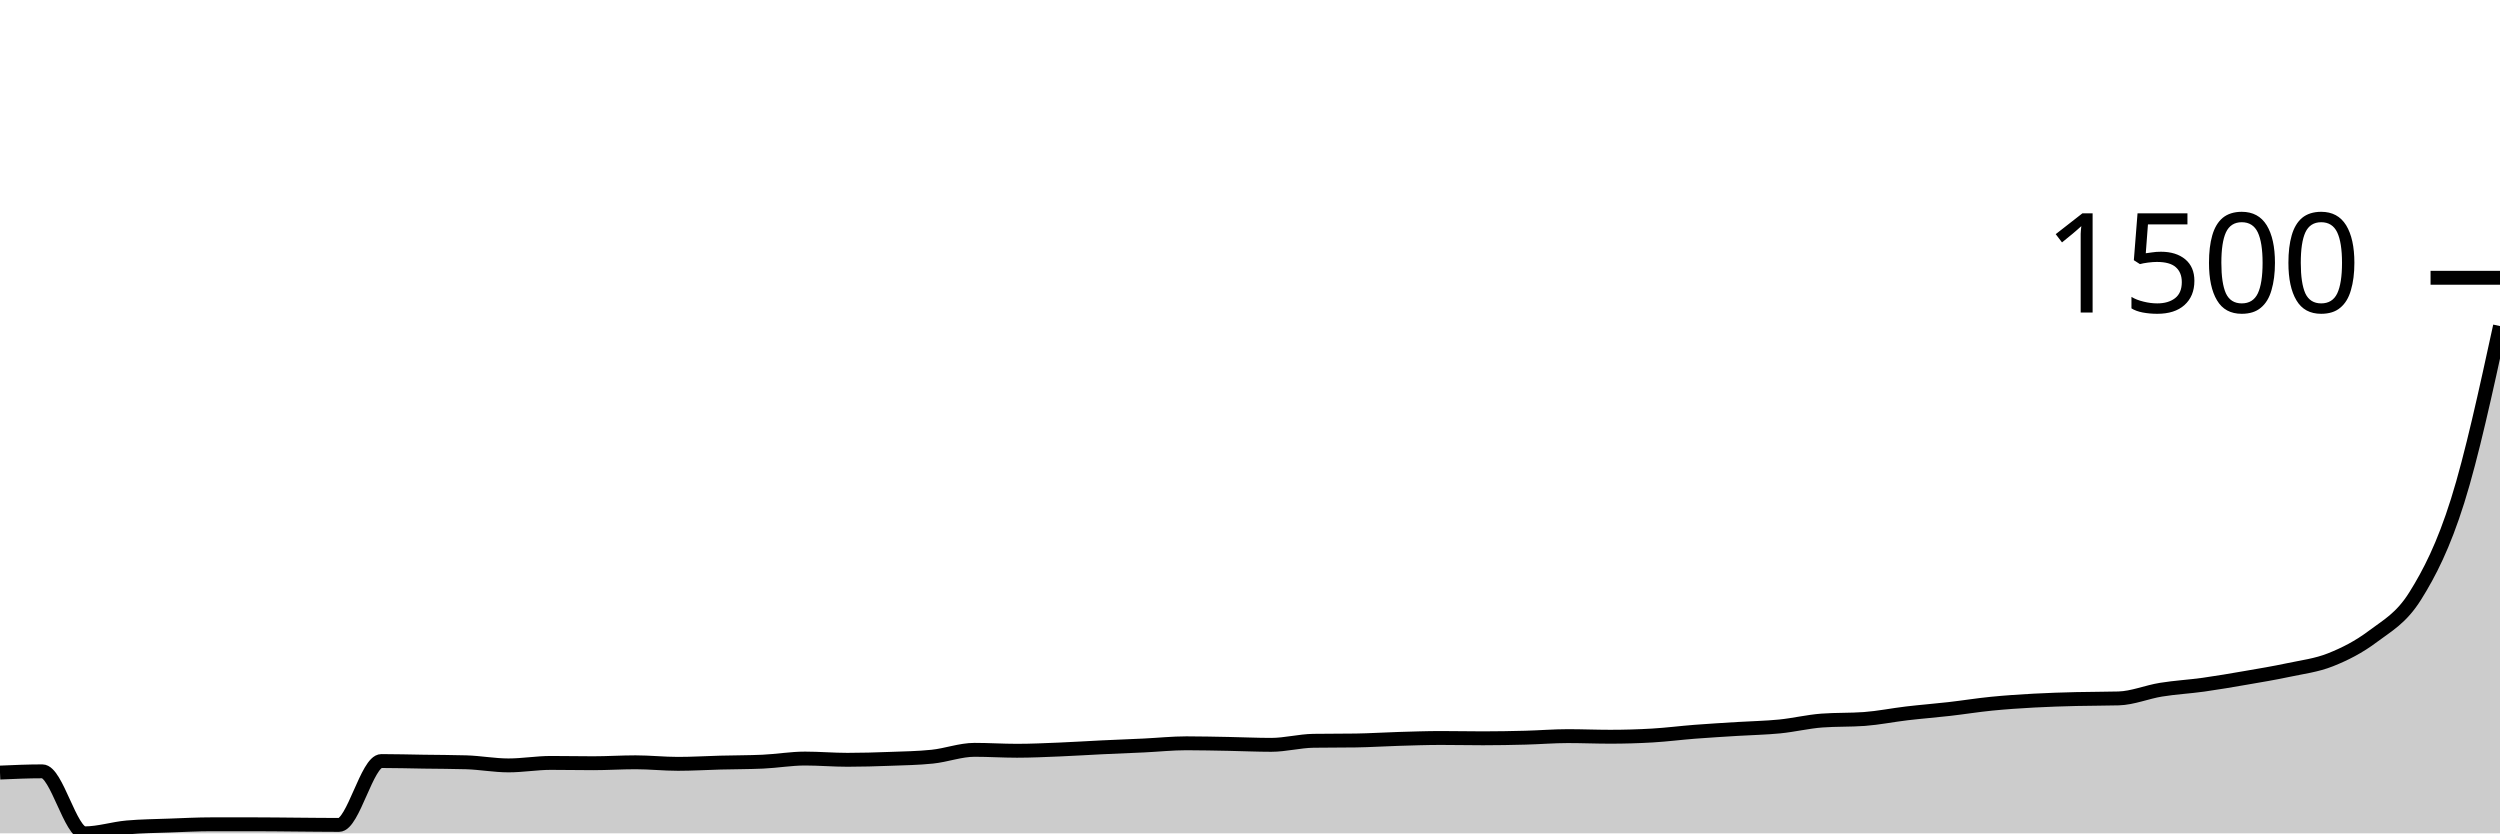
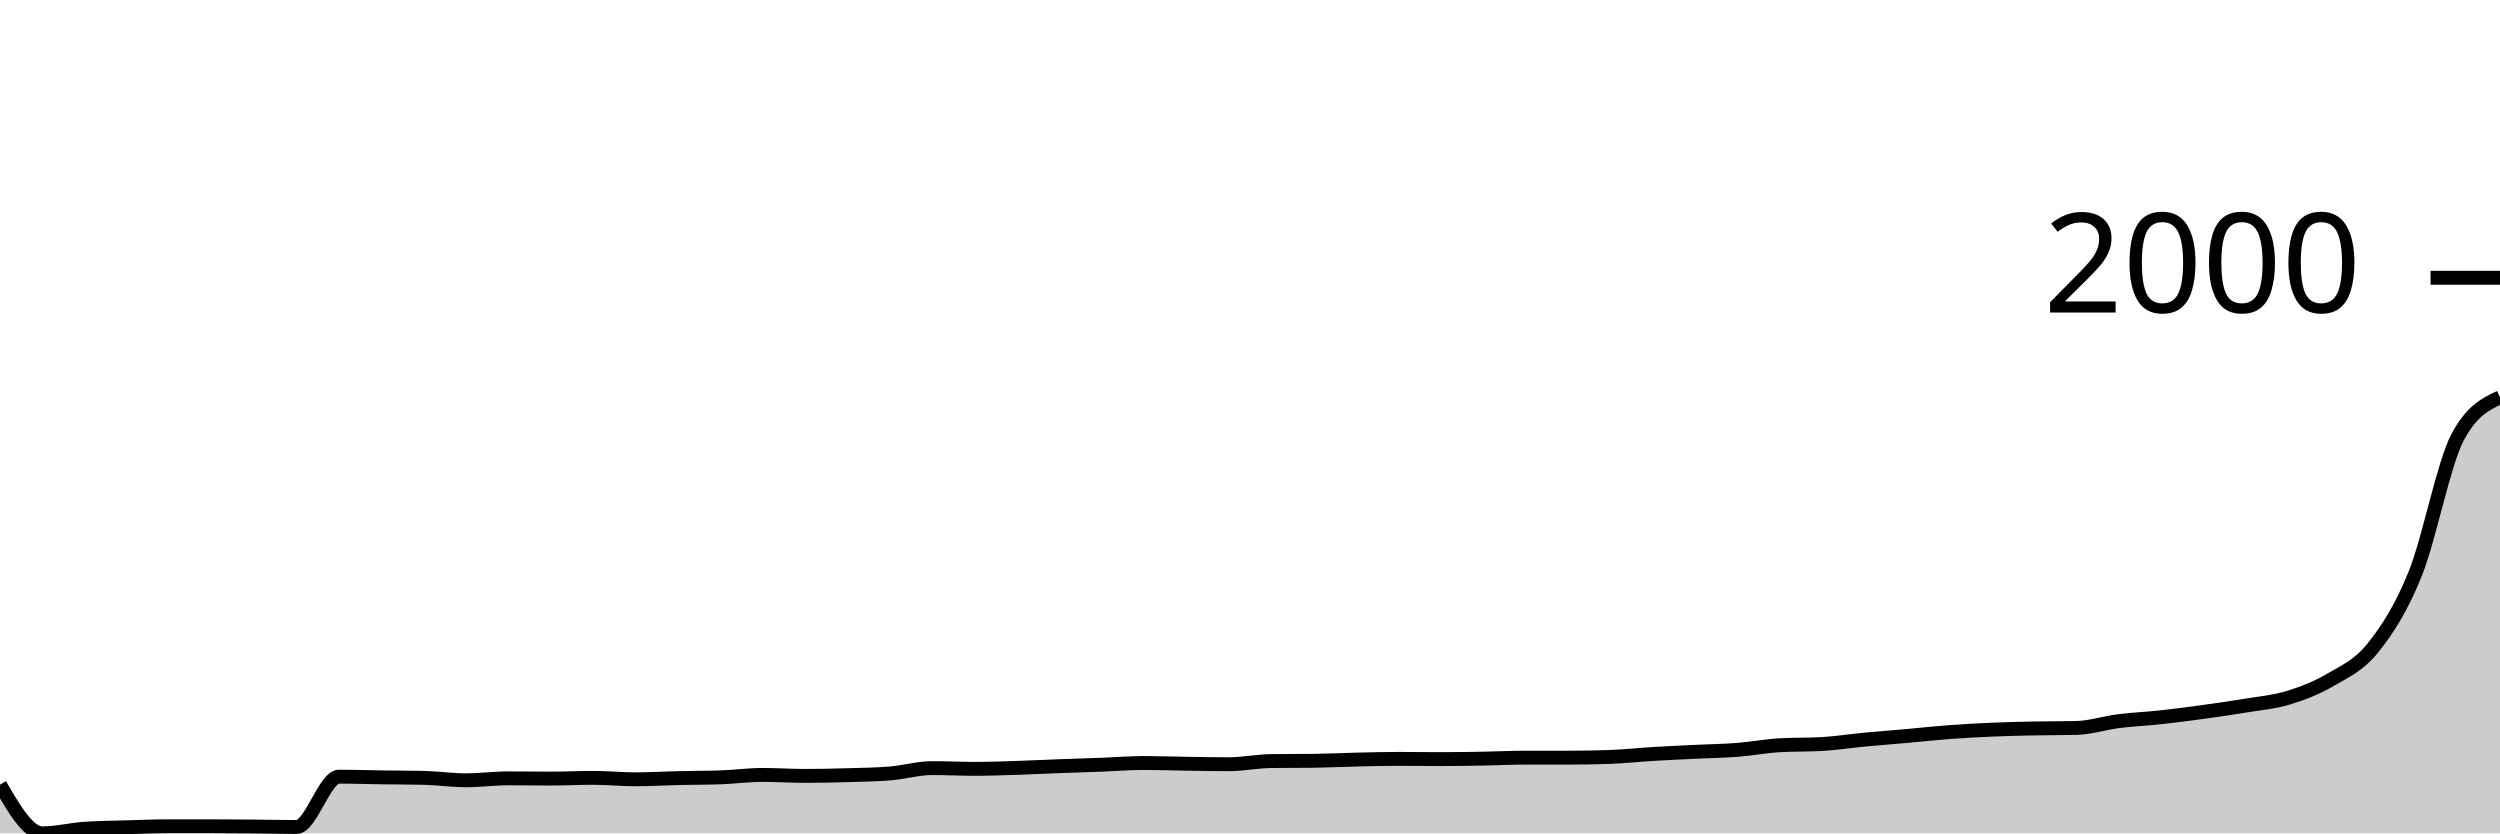
<svg xmlns="http://www.w3.org/2000/svg" viewBox="0 0 180 60">
  <g transform="translate(0,20)">
-     <path class="area" fill="rgba(0, 0, 0, 0.2)" d="M0,35.625C1.017,35.58,2.034,35.536,3.051,35.536C4.068,35.536,5.085,40,6.102,40C7.119,40,8.136,39.663,9.153,39.574C10.169,39.484,11.186,39.477,12.203,39.439C13.22,39.402,14.237,39.349,15.254,39.349C16.271,39.349,17.288,39.349,18.305,39.349C19.322,39.349,20.339,39.364,21.356,39.372C22.373,39.379,23.39,39.394,24.407,39.394C25.424,39.394,26.441,34.795,27.458,34.795C28.475,34.795,29.492,34.825,30.508,34.84C31.525,34.855,32.542,34.855,33.559,34.885C34.576,34.915,35.593,35.109,36.61,35.109C37.627,35.109,38.644,34.93,39.661,34.93C40.678,34.93,41.695,34.952,42.712,34.952C43.729,34.952,44.746,34.885,45.763,34.885C46.78,34.885,47.797,34.997,48.814,34.997C49.831,34.997,50.847,34.934,51.864,34.907C52.881,34.881,53.898,34.885,54.915,34.84C55.932,34.795,56.949,34.616,57.966,34.616C58.983,34.616,60,34.706,61.017,34.706C62.034,34.706,63.051,34.676,64.068,34.638C65.085,34.601,66.102,34.586,67.119,34.481C68.136,34.377,69.153,33.988,70.169,33.988C71.186,33.988,72.203,34.055,73.22,34.055C74.237,34.055,75.254,34.006,76.271,33.965C77.288,33.924,78.305,33.857,79.322,33.808C80.339,33.76,81.356,33.722,82.373,33.674C83.39,33.625,84.407,33.517,85.424,33.517C86.441,33.517,87.458,33.543,88.475,33.561C89.492,33.58,90.508,33.629,91.525,33.629C92.542,33.629,93.559,33.352,94.576,33.337C95.593,33.322,96.61,33.33,97.627,33.315C98.644,33.3,99.661,33.232,100.678,33.202C101.695,33.173,102.712,33.135,103.729,33.135C104.746,33.135,105.763,33.158,106.78,33.158C107.797,33.158,108.814,33.139,109.831,33.113C110.847,33.087,111.864,33.001,112.881,33.001C113.898,33.001,114.915,33.045,115.932,33.045C116.949,33.045,117.966,33.016,118.983,32.956C120,32.896,121.017,32.765,122.034,32.686C123.051,32.608,124.068,32.548,125.085,32.485C126.102,32.421,127.119,32.406,128.136,32.305C129.153,32.204,130.169,31.954,131.186,31.879C132.203,31.804,133.22,31.841,134.237,31.767C135.254,31.692,136.271,31.483,137.288,31.363C138.305,31.243,139.322,31.165,140.339,31.049C141.356,30.933,142.373,30.768,143.39,30.667C144.407,30.566,145.424,30.499,146.441,30.443C147.458,30.387,148.475,30.357,149.492,30.331C150.508,30.305,151.525,30.316,152.542,30.286C153.559,30.256,154.576,29.822,155.593,29.658C156.61,29.493,157.627,29.441,158.644,29.299C159.661,29.157,160.678,28.981,161.695,28.805C162.712,28.63,163.729,28.461,164.746,28.245C165.763,28.028,166.78,27.908,167.797,27.504C168.814,27.1,169.831,26.588,170.847,25.822C171.864,25.055,172.881,24.532,173.898,22.905C174.915,21.279,175.932,19.301,176.949,16.063C177.966,12.825,178.983,8.151,180,3.477L180,40C178.983,40,177.966,40,176.949,40C175.932,40,174.915,40,173.898,40C172.881,40,171.864,40,170.847,40C169.831,40,168.814,40,167.797,40C166.78,40,165.763,40,164.746,40C163.729,40,162.712,40,161.695,40C160.678,40,159.661,40,158.644,40C157.627,40,156.61,40,155.593,40C154.576,40,153.559,40,152.542,40C151.525,40,150.508,40,149.492,40C148.475,40,147.458,40,146.441,40C145.424,40,144.407,40,143.39,40C142.373,40,141.356,40,140.339,40C139.322,40,138.305,40,137.288,40C136.271,40,135.254,40,134.237,40C133.22,40,132.203,40,131.186,40C130.169,40,129.153,40,128.136,40C127.119,40,126.102,40,125.085,40C124.068,40,123.051,40,122.034,40C121.017,40,120,40,118.983,40C117.966,40,116.949,40,115.932,40C114.915,40,113.898,40,112.881,40C111.864,40,110.847,40,109.831,40C108.814,40,107.797,40,106.78,40C105.763,40,104.746,40,103.729,40C102.712,40,101.695,40,100.678,40C99.661,40,98.644,40,97.627,40C96.61,40,95.593,40,94.576,40C93.559,40,92.542,40,91.525,40C90.508,40,89.492,40,88.475,40C87.458,40,86.441,40,85.424,40C84.407,40,83.39,40,82.373,40C81.356,40,80.339,40,79.322,40C78.305,40,77.288,40,76.271,40C75.254,40,74.237,40,73.22,40C72.203,40,71.186,40,70.169,40C69.153,40,68.136,40,67.119,40C66.102,40,65.085,40,64.068,40C63.051,40,62.034,40,61.017,40C60,40,58.983,40,57.966,40C56.949,40,55.932,40,54.915,40C53.898,40,52.881,40,51.864,40C50.847,40,49.831,40,48.814,40C47.797,40,46.78,40,45.763,40C44.746,40,43.729,40,42.712,40C41.695,40,40.678,40,39.661,40C38.644,40,37.627,40,36.61,40C35.593,40,34.576,40,33.559,40C32.542,40,31.525,40,30.508,40C29.492,40,28.475,40,27.458,40C26.441,40,25.424,40,24.407,40C23.39,40,22.373,40,21.356,40C20.339,40,19.322,40,18.305,40C17.288,40,16.271,40,15.254,40C14.237,40,13.22,40,12.203,40C11.186,40,10.169,40,9.153,40C8.136,40,7.119,40,6.102,40C5.085,40,4.068,40,3.051,40C2.034,40,1.017,40,0,40Z" />
-     <path class="line" stroke="black" fill="none" d="M0,35.625C1.017,35.58,2.034,35.536,3.051,35.536C4.068,35.536,5.085,40,6.102,40C7.119,40,8.136,39.663,9.153,39.574C10.169,39.484,11.186,39.477,12.203,39.439C13.22,39.402,14.237,39.349,15.254,39.349C16.271,39.349,17.288,39.349,18.305,39.349C19.322,39.349,20.339,39.364,21.356,39.372C22.373,39.379,23.39,39.394,24.407,39.394C25.424,39.394,26.441,34.795,27.458,34.795C28.475,34.795,29.492,34.825,30.508,34.84C31.525,34.855,32.542,34.855,33.559,34.885C34.576,34.915,35.593,35.109,36.61,35.109C37.627,35.109,38.644,34.93,39.661,34.93C40.678,34.93,41.695,34.952,42.712,34.952C43.729,34.952,44.746,34.885,45.763,34.885C46.78,34.885,47.797,34.997,48.814,34.997C49.831,34.997,50.847,34.934,51.864,34.907C52.881,34.881,53.898,34.885,54.915,34.84C55.932,34.795,56.949,34.616,57.966,34.616C58.983,34.616,60,34.706,61.017,34.706C62.034,34.706,63.051,34.676,64.068,34.638C65.085,34.601,66.102,34.586,67.119,34.481C68.136,34.377,69.153,33.988,70.169,33.988C71.186,33.988,72.203,34.055,73.22,34.055C74.237,34.055,75.254,34.006,76.271,33.965C77.288,33.924,78.305,33.857,79.322,33.808C80.339,33.76,81.356,33.722,82.373,33.674C83.39,33.625,84.407,33.517,85.424,33.517C86.441,33.517,87.458,33.543,88.475,33.561C89.492,33.58,90.508,33.629,91.525,33.629C92.542,33.629,93.559,33.352,94.576,33.337C95.593,33.322,96.61,33.33,97.627,33.315C98.644,33.3,99.661,33.232,100.678,33.202C101.695,33.173,102.712,33.135,103.729,33.135C104.746,33.135,105.763,33.158,106.78,33.158C107.797,33.158,108.814,33.139,109.831,33.113C110.847,33.087,111.864,33.001,112.881,33.001C113.898,33.001,114.915,33.045,115.932,33.045C116.949,33.045,117.966,33.016,118.983,32.956C120,32.896,121.017,32.765,122.034,32.686C123.051,32.608,124.068,32.548,125.085,32.485C126.102,32.421,127.119,32.406,128.136,32.305C129.153,32.204,130.169,31.954,131.186,31.879C132.203,31.804,133.22,31.841,134.237,31.767C135.254,31.692,136.271,31.483,137.288,31.363C138.305,31.243,139.322,31.165,140.339,31.049C141.356,30.933,142.373,30.768,143.39,30.667C144.407,30.566,145.424,30.499,146.441,30.443C147.458,30.387,148.475,30.357,149.492,30.331C150.508,30.305,151.525,30.316,152.542,30.286C153.559,30.256,154.576,29.822,155.593,29.658C156.61,29.493,157.627,29.441,158.644,29.299C159.661,29.157,160.678,28.981,161.695,28.805C162.712,28.63,163.729,28.461,164.746,28.245C165.763,28.028,166.78,27.908,167.797,27.504C168.814,27.1,169.831,26.588,170.847,25.822C171.864,25.055,172.881,24.532,173.898,22.905C174.915,21.279,175.932,19.301,176.949,16.063C177.966,12.825,178.983,8.151,180,3.477" />
+     <path class="area" fill="rgba(0, 0, 0, 0.2)" d="M0,36.496C1.017,38.248,2.034,40,3.051,40C4.068,40,5.085,39.737,6.102,39.667C7.119,39.597,8.136,39.591,9.153,39.562C10.169,39.533,11.186,39.492,12.203,39.492C13.22,39.492,14.237,39.492,15.254,39.492C16.271,39.492,17.288,39.501,18.305,39.509C19.322,39.518,20.339,39.544,21.356,39.544C22.373,39.544,23.39,35.918,24.407,35.918C25.424,35.918,26.441,35.956,27.458,35.97C28.475,35.985,29.492,35.982,30.508,36.005C31.525,36.029,32.542,36.18,33.559,36.18C34.576,36.18,35.593,36.04,36.61,36.04C37.627,36.04,38.644,36.058,39.661,36.058C40.678,36.058,41.695,36.005,42.712,36.005C43.729,36.005,44.746,36.11,45.763,36.11C46.78,36.11,47.797,36.046,48.814,36.023C49.831,35.999,50.847,36.005,51.864,35.97C52.881,35.935,53.898,35.795,54.915,35.795C55.932,35.795,56.949,35.865,57.966,35.865C58.983,35.865,60,35.842,61.017,35.813C62.034,35.783,63.051,35.772,64.068,35.69C65.085,35.608,66.102,35.304,67.119,35.304C68.136,35.304,69.153,35.357,70.169,35.357C71.186,35.357,72.203,35.319,73.22,35.287C74.237,35.255,75.254,35.202,76.271,35.164C77.288,35.126,78.305,35.097,79.322,35.059C80.339,35.021,81.356,34.936,82.373,34.936C83.39,34.936,84.407,34.974,85.424,34.989C86.441,35.004,87.458,35.024,88.475,35.024C89.492,35.024,90.508,34.808,91.525,34.796C92.542,34.785,93.559,34.79,94.576,34.779C95.593,34.767,96.61,34.715,97.627,34.691C98.644,34.668,99.661,34.639,100.678,34.639C101.695,34.639,102.712,34.656,103.729,34.656C104.746,34.656,105.763,34.639,106.78,34.621C107.797,34.604,108.814,34.551,109.831,34.551C110.847,34.551,111.864,34.551,112.881,34.551C113.898,34.551,114.915,34.534,115.932,34.498C116.949,34.463,117.966,34.35,118.983,34.288C120,34.227,121.017,34.18,122.034,34.131C123.051,34.081,124.068,34.069,125.085,33.99C126.102,33.912,127.119,33.716,128.136,33.657C129.153,33.599,130.169,33.628,131.186,33.57C132.203,33.511,133.22,33.351,134.237,33.254C135.254,33.158,136.271,33.082,137.288,32.992C138.305,32.901,139.322,32.787,140.339,32.711C141.356,32.635,142.373,32.58,143.39,32.536C144.407,32.492,145.424,32.469,146.441,32.449C147.458,32.428,148.475,32.437,149.492,32.413C150.508,32.39,151.525,32.051,152.542,31.923C153.559,31.794,154.576,31.754,155.593,31.643C156.61,31.532,157.627,31.397,158.644,31.257C159.661,31.117,160.678,30.971,161.695,30.802C162.712,30.632,163.729,30.55,164.746,30.241C165.763,29.931,166.78,29.543,167.797,28.944C168.814,28.346,169.831,27.922,170.847,26.649C171.864,25.376,172.881,23.834,173.898,21.305C174.915,18.776,175.932,13.392,176.949,11.476C177.966,9.561,178.983,9.082,180,8.603L180,40C178.983,40,177.966,40,176.949,40C175.932,40,174.915,40,173.898,40C172.881,40,171.864,40,170.847,40C169.831,40,168.814,40,167.797,40C166.78,40,165.763,40,164.746,40C163.729,40,162.712,40,161.695,40C160.678,40,159.661,40,158.644,40C157.627,40,156.61,40,155.593,40C154.576,40,153.559,40,152.542,40C151.525,40,150.508,40,149.492,40C148.475,40,147.458,40,146.441,40C145.424,40,144.407,40,143.39,40C142.373,40,141.356,40,140.339,40C139.322,40,138.305,40,137.288,40C136.271,40,135.254,40,134.237,40C133.22,40,132.203,40,131.186,40C130.169,40,129.153,40,128.136,40C127.119,40,126.102,40,125.085,40C124.068,40,123.051,40,122.034,40C121.017,40,120,40,118.983,40C117.966,40,116.949,40,115.932,40C114.915,40,113.898,40,112.881,40C111.864,40,110.847,40,109.831,40C108.814,40,107.797,40,106.78,40C105.763,40,104.746,40,103.729,40C102.712,40,101.695,40,100.678,40C99.661,40,98.644,40,97.627,40C96.61,40,95.593,40,94.576,40C93.559,40,92.542,40,91.525,40C90.508,40,89.492,40,88.475,40C87.458,40,86.441,40,85.424,40C84.407,40,83.39,40,82.373,40C81.356,40,80.339,40,79.322,40C78.305,40,77.288,40,76.271,40C75.254,40,74.237,40,73.22,40C72.203,40,71.186,40,70.169,40C69.153,40,68.136,40,67.119,40C66.102,40,65.085,40,64.068,40C63.051,40,62.034,40,61.017,40C60,40,58.983,40,57.966,40C56.949,40,55.932,40,54.915,40C53.898,40,52.881,40,51.864,40C50.847,40,49.831,40,48.814,40C47.797,40,46.78,40,45.763,40C44.746,40,43.729,40,42.712,40C41.695,40,40.678,40,39.661,40C38.644,40,37.627,40,36.61,40C35.593,40,34.576,40,33.559,40C32.542,40,31.525,40,30.508,40C29.492,40,28.475,40,27.458,40C26.441,40,25.424,40,24.407,40C23.39,40,22.373,40,21.356,40C20.339,40,19.322,40,18.305,40C17.288,40,16.271,40,15.254,40C14.237,40,13.22,40,12.203,40C11.186,40,10.169,40,9.153,40C8.136,40,7.119,40,6.102,40C5.085,40,4.068,40,3.051,40C2.034,40,1.017,40,0,40Z" />
+     <path class="line" stroke="black" fill="none" d="M0,36.496C1.017,38.248,2.034,40,3.051,40C4.068,40,5.085,39.737,6.102,39.667C7.119,39.597,8.136,39.591,9.153,39.562C10.169,39.533,11.186,39.492,12.203,39.492C13.22,39.492,14.237,39.492,15.254,39.492C16.271,39.492,17.288,39.501,18.305,39.509C19.322,39.518,20.339,39.544,21.356,39.544C22.373,39.544,23.39,35.918,24.407,35.918C25.424,35.918,26.441,35.956,27.458,35.97C28.475,35.985,29.492,35.982,30.508,36.005C31.525,36.029,32.542,36.18,33.559,36.18C34.576,36.18,35.593,36.04,36.61,36.04C37.627,36.04,38.644,36.058,39.661,36.058C40.678,36.058,41.695,36.005,42.712,36.005C43.729,36.005,44.746,36.11,45.763,36.11C46.78,36.11,47.797,36.046,48.814,36.023C49.831,35.999,50.847,36.005,51.864,35.97C52.881,35.935,53.898,35.795,54.915,35.795C55.932,35.795,56.949,35.865,57.966,35.865C58.983,35.865,60,35.842,61.017,35.813C62.034,35.783,63.051,35.772,64.068,35.69C65.085,35.608,66.102,35.304,67.119,35.304C68.136,35.304,69.153,35.357,70.169,35.357C71.186,35.357,72.203,35.319,73.22,35.287C74.237,35.255,75.254,35.202,76.271,35.164C77.288,35.126,78.305,35.097,79.322,35.059C80.339,35.021,81.356,34.936,82.373,34.936C83.39,34.936,84.407,34.974,85.424,34.989C86.441,35.004,87.458,35.024,88.475,35.024C89.492,35.024,90.508,34.808,91.525,34.796C92.542,34.785,93.559,34.79,94.576,34.779C95.593,34.767,96.61,34.715,97.627,34.691C98.644,34.668,99.661,34.639,100.678,34.639C101.695,34.639,102.712,34.656,103.729,34.656C104.746,34.656,105.763,34.639,106.78,34.621C107.797,34.604,108.814,34.551,109.831,34.551C110.847,34.551,111.864,34.551,112.881,34.551C113.898,34.551,114.915,34.534,115.932,34.498C116.949,34.463,117.966,34.35,118.983,34.288C120,34.227,121.017,34.18,122.034,34.131C123.051,34.081,124.068,34.069,125.085,33.99C126.102,33.912,127.119,33.716,128.136,33.657C129.153,33.599,130.169,33.628,131.186,33.57C132.203,33.511,133.22,33.351,134.237,33.254C135.254,33.158,136.271,33.082,137.288,32.992C138.305,32.901,139.322,32.787,140.339,32.711C141.356,32.635,142.373,32.58,143.39,32.536C144.407,32.492,145.424,32.469,146.441,32.449C147.458,32.428,148.475,32.437,149.492,32.413C150.508,32.39,151.525,32.051,152.542,31.923C153.559,31.794,154.576,31.754,155.593,31.643C156.61,31.532,157.627,31.397,158.644,31.257C159.661,31.117,160.678,30.971,161.695,30.802C162.712,30.632,163.729,30.55,164.746,30.241C165.763,29.931,166.78,29.543,167.797,28.944C168.814,28.346,169.831,27.922,170.847,26.649C171.864,25.376,172.881,23.834,173.898,21.305C174.915,18.776,175.932,13.392,176.949,11.476C177.966,9.561,178.983,9.082,180,8.603" />
    <path class="axis-ceiling" stroke-width="1" stroke="black" fill="none" d="M175,0L180,0" />
-     <text class="axis-ceiling-label" font-family="sans-serif" text-anchor="end" font-size="10px" x="170" y="2.5">1500</text>
+     <text class="axis-ceiling-label" font-family="sans-serif" text-anchor="end" font-size="10px" x="170" y="2.5">2000</text>
  </g>
</svg>
